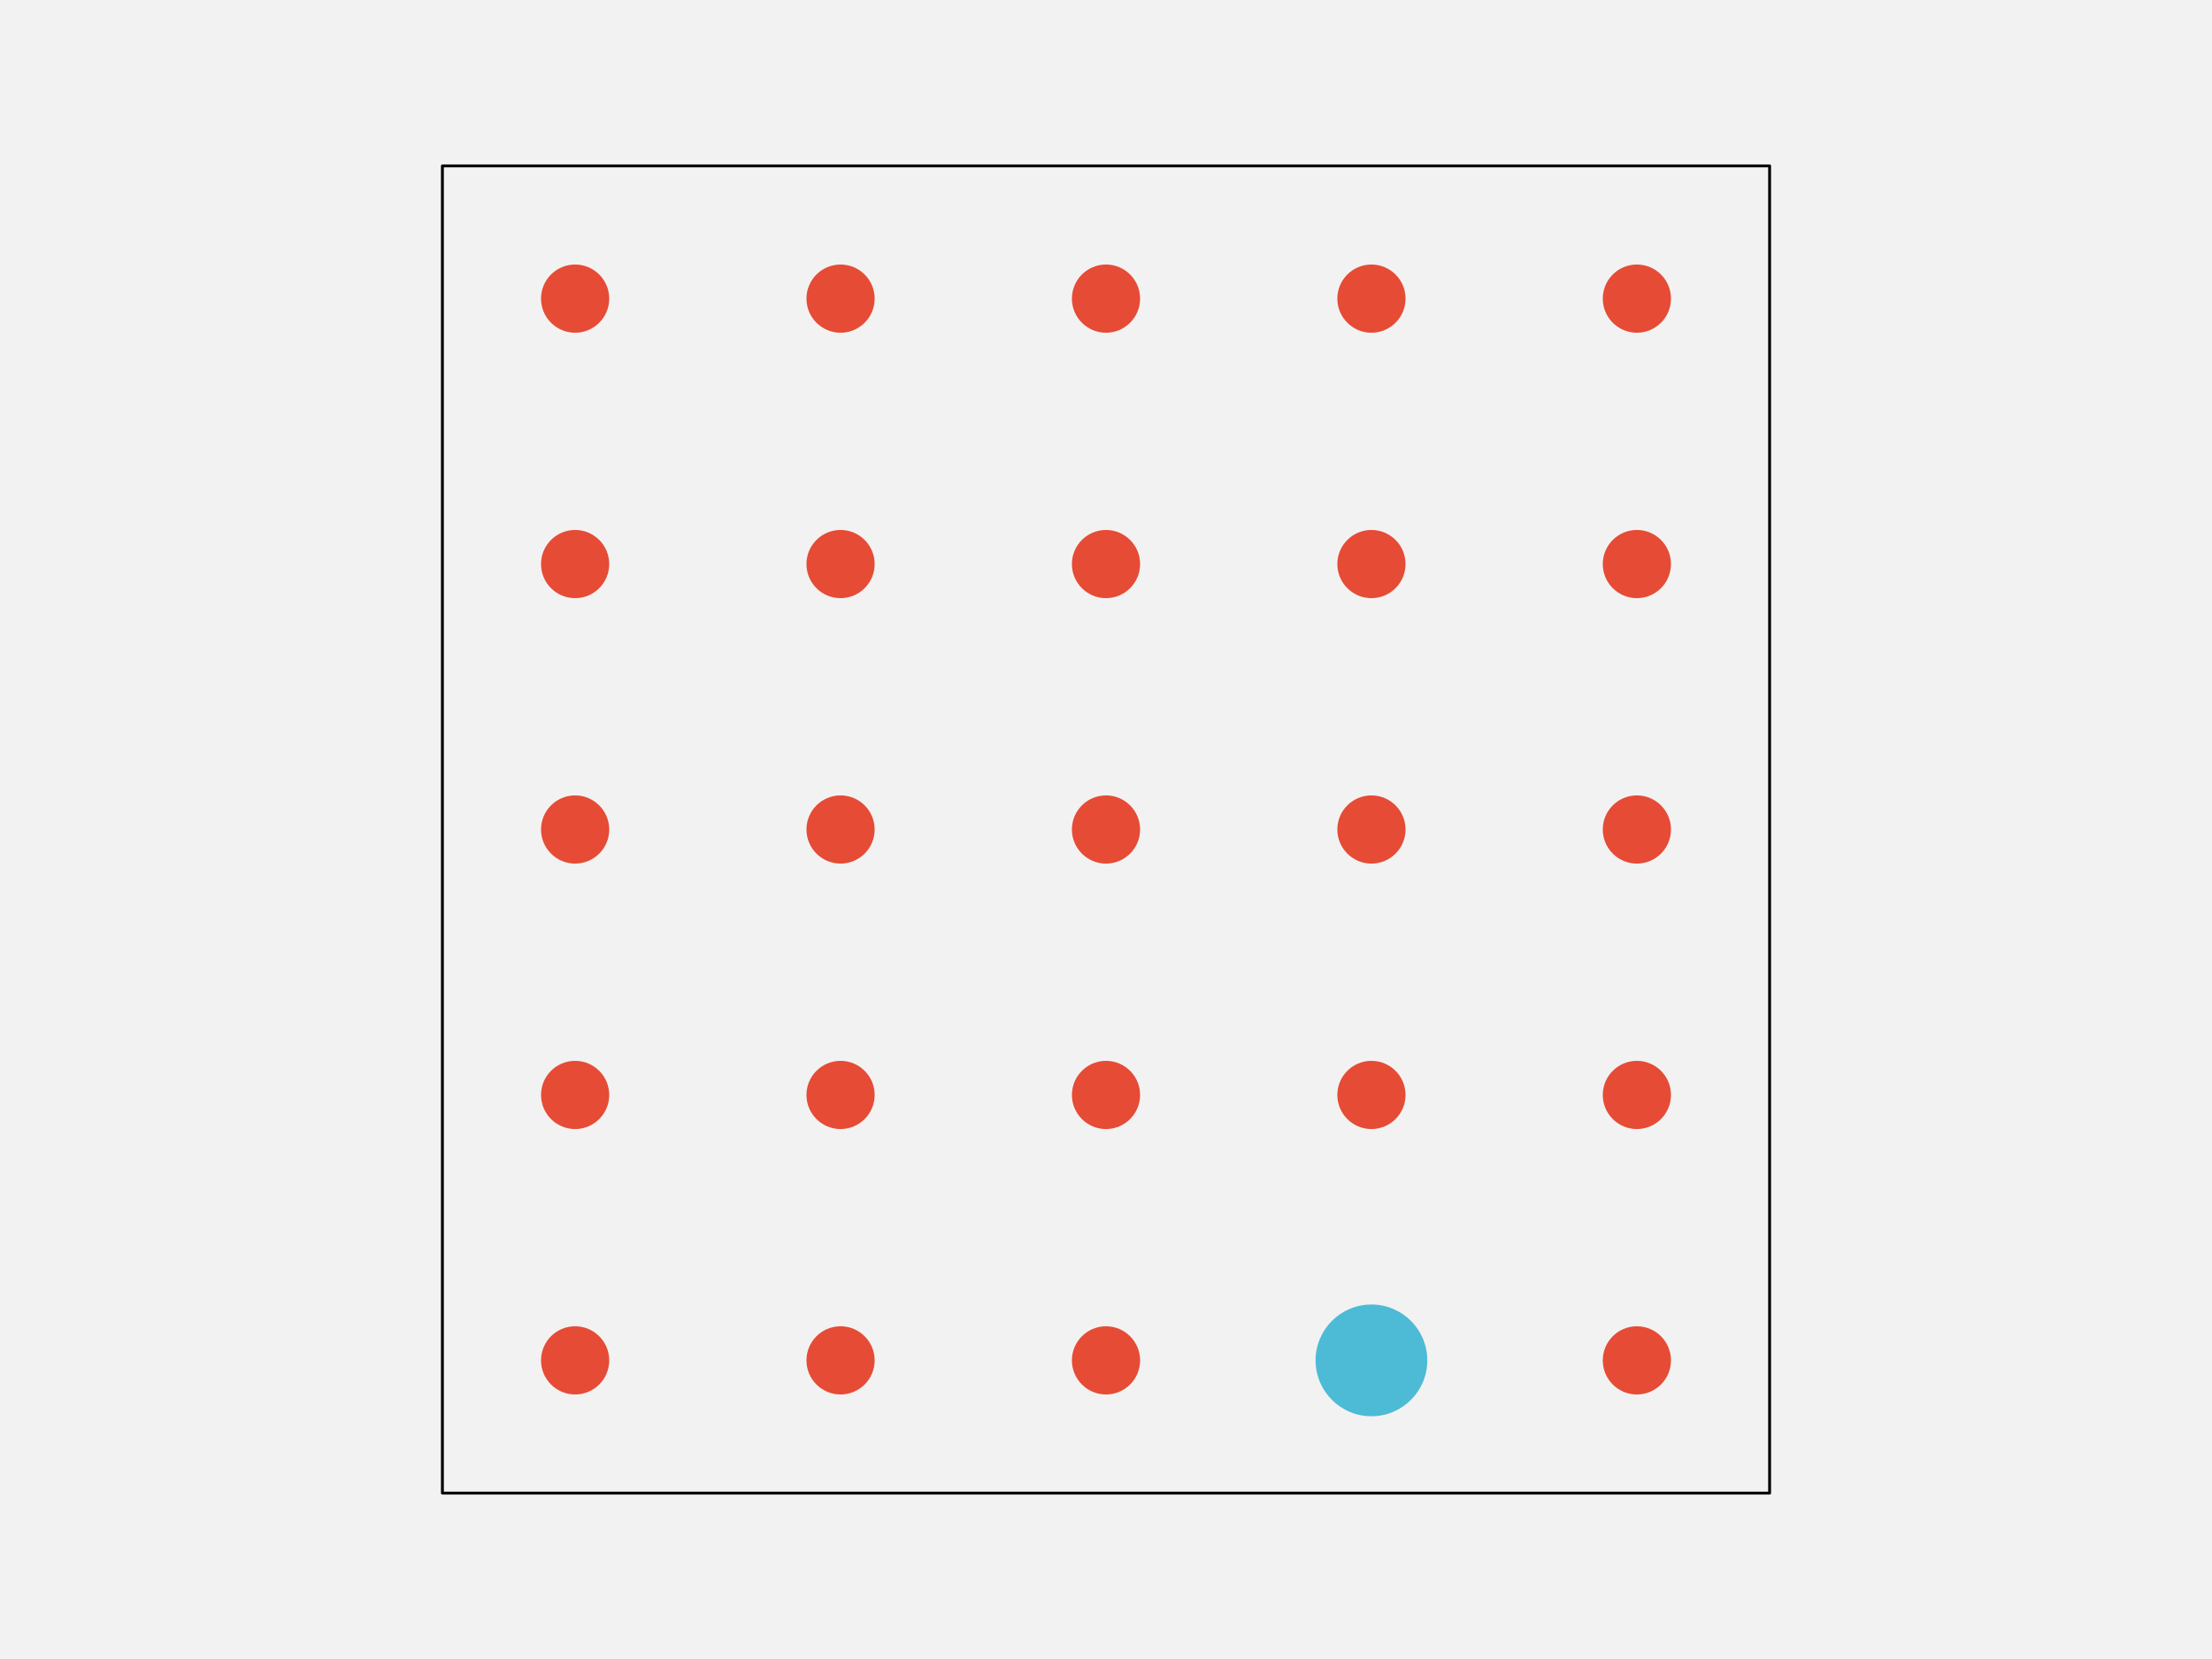
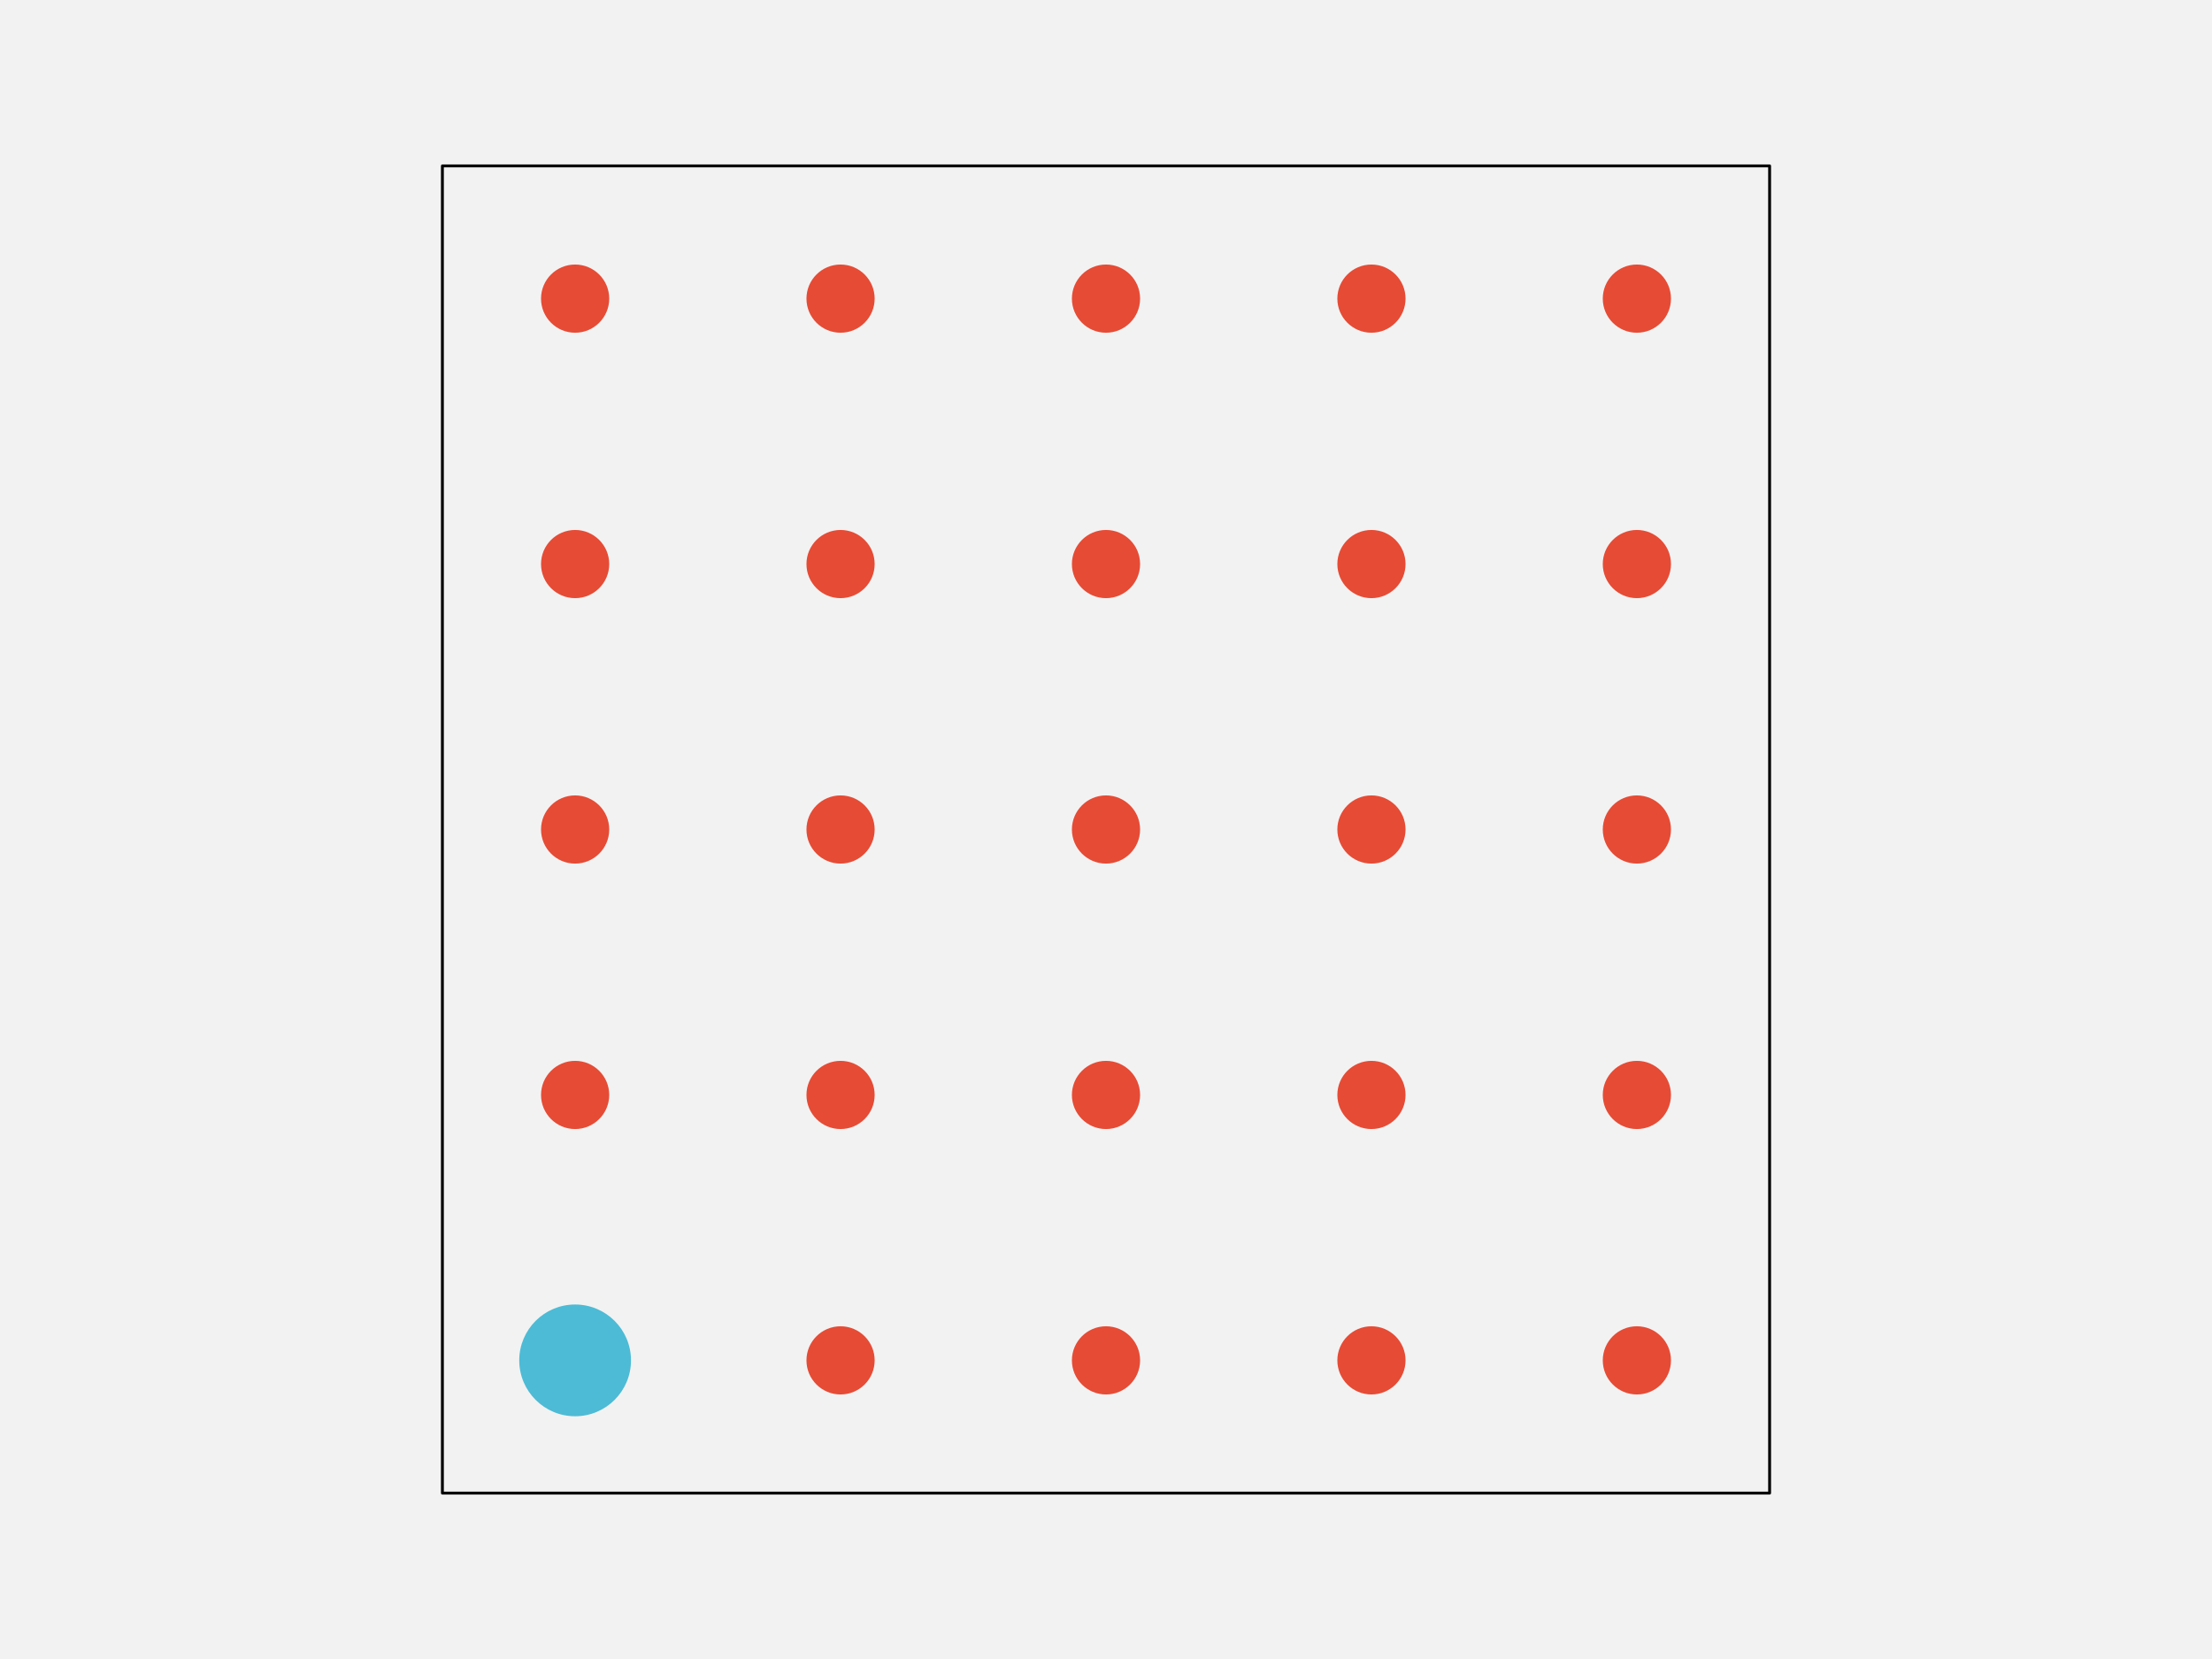
<svg xmlns="http://www.w3.org/2000/svg" width="576pt" height="432pt" viewBox="0 0 576 432" version="1.1">
  <g id="surface143">
    <rect x="0" y="0" width="576" height="432" style="fill:rgb(94.902%,94.902%,94.902%);fill-opacity:1;stroke:none;" />
    <path style="fill-rule:nonzero;fill:rgb(94.902%,94.902%,94.902%);fill-opacity:1;stroke-width:0.75;stroke-linecap:round;stroke-linejoin:round;stroke:rgb(0%,0%,0%);stroke-opacity:1;stroke-miterlimit:10;" d="M 115.199 388.801 L 460.801 388.801 L 460.801 43.199 L 115.199 43.199 Z M 115.199 388.801 " />
-     <path style="fill-rule:nonzero;fill:rgb(90.196%,29.412%,20.784%);fill-opacity:1;stroke-width:0.75;stroke-linecap:round;stroke-linejoin:round;stroke:rgb(90.196%,29.412%,20.784%);stroke-opacity:1;stroke-miterlimit:10;" d="M 158.266 354.238 C 158.266 358.938 154.457 362.742 149.762 362.742 C 145.062 362.742 141.258 358.938 141.258 354.238 C 141.258 349.543 145.062 345.734 149.762 345.734 C 154.457 345.734 158.266 349.543 158.266 354.238 " />
+     <path style="fill-rule:nonzero;fill:rgb(30.196%,73.333%,83.529%);fill-opacity:1;stroke-width:0.75;stroke-linecap:round;stroke-linejoin:round;stroke:rgb(30.196%,73.333%,83.529%);stroke-opacity:1;stroke-miterlimit:10;" d="M 163.934 354.238 C 163.934 362.066 157.586 368.414 149.762 368.414 C 141.934 368.414 135.586 362.066 135.586 354.238 C 135.586 346.414 141.934 340.066 149.762 340.066 C 157.586 340.066 163.934 346.414 163.934 354.238 " />
    <path style="fill-rule:nonzero;fill:rgb(90.196%,29.412%,20.784%);fill-opacity:1;stroke-width:0.75;stroke-linecap:round;stroke-linejoin:round;stroke:rgb(90.196%,29.412%,20.784%);stroke-opacity:1;stroke-miterlimit:10;" d="M 227.383 354.238 C 227.383 358.938 223.578 362.742 218.879 362.742 C 214.184 362.742 210.375 358.938 210.375 354.238 C 210.375 349.543 214.184 345.734 218.879 345.734 C 223.578 345.734 227.383 349.543 227.383 354.238 " />
    <path style="fill-rule:nonzero;fill:rgb(90.196%,29.412%,20.784%);fill-opacity:1;stroke-width:0.75;stroke-linecap:round;stroke-linejoin:round;stroke:rgb(90.196%,29.412%,20.784%);stroke-opacity:1;stroke-miterlimit:10;" d="M 296.504 354.238 C 296.504 358.938 292.695 362.742 288 362.742 C 283.305 362.742 279.496 358.938 279.496 354.238 C 279.496 349.543 283.305 345.734 288 345.734 C 292.695 345.734 296.504 349.543 296.504 354.238 " />
-     <path style="fill-rule:nonzero;fill:rgb(30.196%,73.333%,83.529%);fill-opacity:1;stroke-width:0.75;stroke-linecap:round;stroke-linejoin:round;stroke:rgb(30.196%,73.333%,83.529%);stroke-opacity:1;stroke-miterlimit:10;" d="M 371.293 354.238 C 371.293 362.066 364.949 368.414 357.121 368.414 C 349.293 368.414 342.945 362.066 342.945 354.238 C 342.945 346.414 349.293 340.066 357.121 340.066 C 364.949 340.066 371.293 346.414 371.293 354.238 " />
+     <path style="fill-rule:nonzero;fill:rgb(90.196%,29.412%,20.784%);fill-opacity:1;stroke-width:0.75;stroke-linecap:round;stroke-linejoin:round;stroke:rgb(90.196%,29.412%,20.784%);stroke-opacity:1;stroke-miterlimit:10;" d="M 365.625 354.238 C 365.625 358.938 361.816 362.742 357.121 362.742 C 352.422 362.742 348.617 358.938 348.617 354.238 C 348.617 349.543 352.422 345.734 357.121 345.734 C 361.816 345.734 365.625 349.543 365.625 354.238 " />
    <path style="fill-rule:nonzero;fill:rgb(90.196%,29.412%,20.784%);fill-opacity:1;stroke-width:0.75;stroke-linecap:round;stroke-linejoin:round;stroke:rgb(90.196%,29.412%,20.784%);stroke-opacity:1;stroke-miterlimit:10;" d="M 434.742 354.238 C 434.742 358.938 430.938 362.742 426.238 362.742 C 421.543 362.742 417.734 358.938 417.734 354.238 C 417.734 349.543 421.543 345.734 426.238 345.734 C 430.938 345.734 434.742 349.543 434.742 354.238 " />
    <path style="fill-rule:nonzero;fill:rgb(90.196%,29.412%,20.784%);fill-opacity:1;stroke-width:0.75;stroke-linecap:round;stroke-linejoin:round;stroke:rgb(90.196%,29.412%,20.784%);stroke-opacity:1;stroke-miterlimit:10;" d="M 158.266 285.121 C 158.266 289.816 154.457 293.625 149.762 293.625 C 145.062 293.625 141.258 289.816 141.258 285.121 C 141.258 280.422 145.062 276.617 149.762 276.617 C 154.457 276.617 158.266 280.422 158.266 285.121 " />
    <path style="fill-rule:nonzero;fill:rgb(90.196%,29.412%,20.784%);fill-opacity:1;stroke-width:0.75;stroke-linecap:round;stroke-linejoin:round;stroke:rgb(90.196%,29.412%,20.784%);stroke-opacity:1;stroke-miterlimit:10;" d="M 227.383 285.121 C 227.383 289.816 223.578 293.625 218.879 293.625 C 214.184 293.625 210.375 289.816 210.375 285.121 C 210.375 280.422 214.184 276.617 218.879 276.617 C 223.578 276.617 227.383 280.422 227.383 285.121 " />
    <path style="fill-rule:nonzero;fill:rgb(90.196%,29.412%,20.784%);fill-opacity:1;stroke-width:0.75;stroke-linecap:round;stroke-linejoin:round;stroke:rgb(90.196%,29.412%,20.784%);stroke-opacity:1;stroke-miterlimit:10;" d="M 296.504 285.121 C 296.504 289.816 292.695 293.625 288 293.625 C 283.305 293.625 279.496 289.816 279.496 285.121 C 279.496 280.422 283.305 276.617 288 276.617 C 292.695 276.617 296.504 280.422 296.504 285.121 " />
    <path style="fill-rule:nonzero;fill:rgb(90.196%,29.412%,20.784%);fill-opacity:1;stroke-width:0.75;stroke-linecap:round;stroke-linejoin:round;stroke:rgb(90.196%,29.412%,20.784%);stroke-opacity:1;stroke-miterlimit:10;" d="M 365.625 285.121 C 365.625 289.816 361.816 293.625 357.121 293.625 C 352.422 293.625 348.617 289.816 348.617 285.121 C 348.617 280.422 352.422 276.617 357.121 276.617 C 361.816 276.617 365.625 280.422 365.625 285.121 " />
    <path style="fill-rule:nonzero;fill:rgb(90.196%,29.412%,20.784%);fill-opacity:1;stroke-width:0.75;stroke-linecap:round;stroke-linejoin:round;stroke:rgb(90.196%,29.412%,20.784%);stroke-opacity:1;stroke-miterlimit:10;" d="M 434.742 285.121 C 434.742 289.816 430.938 293.625 426.238 293.625 C 421.543 293.625 417.734 289.816 417.734 285.121 C 417.734 280.422 421.543 276.617 426.238 276.617 C 430.938 276.617 434.742 280.422 434.742 285.121 " />
    <path style="fill-rule:nonzero;fill:rgb(90.196%,29.412%,20.784%);fill-opacity:1;stroke-width:0.75;stroke-linecap:round;stroke-linejoin:round;stroke:rgb(90.196%,29.412%,20.784%);stroke-opacity:1;stroke-miterlimit:10;" d="M 158.266 216 C 158.266 220.695 154.457 224.504 149.762 224.504 C 145.062 224.504 141.258 220.695 141.258 216 C 141.258 211.305 145.062 207.496 149.762 207.496 C 154.457 207.496 158.266 211.305 158.266 216 " />
    <path style="fill-rule:nonzero;fill:rgb(90.196%,29.412%,20.784%);fill-opacity:1;stroke-width:0.75;stroke-linecap:round;stroke-linejoin:round;stroke:rgb(90.196%,29.412%,20.784%);stroke-opacity:1;stroke-miterlimit:10;" d="M 227.383 216 C 227.383 220.695 223.578 224.504 218.879 224.504 C 214.184 224.504 210.375 220.695 210.375 216 C 210.375 211.305 214.184 207.496 218.879 207.496 C 223.578 207.496 227.383 211.305 227.383 216 " />
    <path style="fill-rule:nonzero;fill:rgb(90.196%,29.412%,20.784%);fill-opacity:1;stroke-width:0.75;stroke-linecap:round;stroke-linejoin:round;stroke:rgb(90.196%,29.412%,20.784%);stroke-opacity:1;stroke-miterlimit:10;" d="M 296.504 216 C 296.504 220.695 292.695 224.504 288 224.504 C 283.305 224.504 279.496 220.695 279.496 216 C 279.496 211.305 283.305 207.496 288 207.496 C 292.695 207.496 296.504 211.305 296.504 216 " />
    <path style="fill-rule:nonzero;fill:rgb(90.196%,29.412%,20.784%);fill-opacity:1;stroke-width:0.75;stroke-linecap:round;stroke-linejoin:round;stroke:rgb(90.196%,29.412%,20.784%);stroke-opacity:1;stroke-miterlimit:10;" d="M 365.625 216 C 365.625 220.695 361.816 224.504 357.121 224.504 C 352.422 224.504 348.617 220.695 348.617 216 C 348.617 211.305 352.422 207.496 357.121 207.496 C 361.816 207.496 365.625 211.305 365.625 216 " />
    <path style="fill-rule:nonzero;fill:rgb(90.196%,29.412%,20.784%);fill-opacity:1;stroke-width:0.75;stroke-linecap:round;stroke-linejoin:round;stroke:rgb(90.196%,29.412%,20.784%);stroke-opacity:1;stroke-miterlimit:10;" d="M 434.742 216 C 434.742 220.695 430.938 224.504 426.238 224.504 C 421.543 224.504 417.734 220.695 417.734 216 C 417.734 211.305 421.543 207.496 426.238 207.496 C 430.938 207.496 434.742 211.305 434.742 216 " />
    <path style="fill-rule:nonzero;fill:rgb(90.196%,29.412%,20.784%);fill-opacity:1;stroke-width:0.75;stroke-linecap:round;stroke-linejoin:round;stroke:rgb(90.196%,29.412%,20.784%);stroke-opacity:1;stroke-miterlimit:10;" d="M 158.266 146.879 C 158.266 151.578 154.457 155.383 149.762 155.383 C 145.062 155.383 141.258 151.578 141.258 146.879 C 141.258 142.184 145.062 138.375 149.762 138.375 C 154.457 138.375 158.266 142.184 158.266 146.879 " />
    <path style="fill-rule:nonzero;fill:rgb(90.196%,29.412%,20.784%);fill-opacity:1;stroke-width:0.75;stroke-linecap:round;stroke-linejoin:round;stroke:rgb(90.196%,29.412%,20.784%);stroke-opacity:1;stroke-miterlimit:10;" d="M 227.383 146.879 C 227.383 151.578 223.578 155.383 218.879 155.383 C 214.184 155.383 210.375 151.578 210.375 146.879 C 210.375 142.184 214.184 138.375 218.879 138.375 C 223.578 138.375 227.383 142.184 227.383 146.879 " />
    <path style="fill-rule:nonzero;fill:rgb(90.196%,29.412%,20.784%);fill-opacity:1;stroke-width:0.75;stroke-linecap:round;stroke-linejoin:round;stroke:rgb(90.196%,29.412%,20.784%);stroke-opacity:1;stroke-miterlimit:10;" d="M 296.504 146.879 C 296.504 151.578 292.695 155.383 288 155.383 C 283.305 155.383 279.496 151.578 279.496 146.879 C 279.496 142.184 283.305 138.375 288 138.375 C 292.695 138.375 296.504 142.184 296.504 146.879 " />
    <path style="fill-rule:nonzero;fill:rgb(90.196%,29.412%,20.784%);fill-opacity:1;stroke-width:0.75;stroke-linecap:round;stroke-linejoin:round;stroke:rgb(90.196%,29.412%,20.784%);stroke-opacity:1;stroke-miterlimit:10;" d="M 365.625 146.879 C 365.625 151.578 361.816 155.383 357.121 155.383 C 352.422 155.383 348.617 151.578 348.617 146.879 C 348.617 142.184 352.422 138.375 357.121 138.375 C 361.816 138.375 365.625 142.184 365.625 146.879 " />
    <path style="fill-rule:nonzero;fill:rgb(90.196%,29.412%,20.784%);fill-opacity:1;stroke-width:0.75;stroke-linecap:round;stroke-linejoin:round;stroke:rgb(90.196%,29.412%,20.784%);stroke-opacity:1;stroke-miterlimit:10;" d="M 434.742 146.879 C 434.742 151.578 430.938 155.383 426.238 155.383 C 421.543 155.383 417.734 151.578 417.734 146.879 C 417.734 142.184 421.543 138.375 426.238 138.375 C 430.938 138.375 434.742 142.184 434.742 146.879 " />
    <path style="fill-rule:nonzero;fill:rgb(90.196%,29.412%,20.784%);fill-opacity:1;stroke-width:0.75;stroke-linecap:round;stroke-linejoin:round;stroke:rgb(90.196%,29.412%,20.784%);stroke-opacity:1;stroke-miterlimit:10;" d="M 158.266 77.762 C 158.266 82.457 154.457 86.266 149.762 86.266 C 145.062 86.266 141.258 82.457 141.258 77.762 C 141.258 73.062 145.062 69.258 149.762 69.258 C 154.457 69.258 158.266 73.062 158.266 77.762 " />
    <path style="fill-rule:nonzero;fill:rgb(90.196%,29.412%,20.784%);fill-opacity:1;stroke-width:0.75;stroke-linecap:round;stroke-linejoin:round;stroke:rgb(90.196%,29.412%,20.784%);stroke-opacity:1;stroke-miterlimit:10;" d="M 227.383 77.762 C 227.383 82.457 223.578 86.266 218.879 86.266 C 214.184 86.266 210.375 82.457 210.375 77.762 C 210.375 73.062 214.184 69.258 218.879 69.258 C 223.578 69.258 227.383 73.062 227.383 77.762 " />
    <path style="fill-rule:nonzero;fill:rgb(90.196%,29.412%,20.784%);fill-opacity:1;stroke-width:0.75;stroke-linecap:round;stroke-linejoin:round;stroke:rgb(90.196%,29.412%,20.784%);stroke-opacity:1;stroke-miterlimit:10;" d="M 296.504 77.762 C 296.504 82.457 292.695 86.266 288 86.266 C 283.305 86.266 279.496 82.457 279.496 77.762 C 279.496 73.062 283.305 69.258 288 69.258 C 292.695 69.258 296.504 73.062 296.504 77.762 " />
    <path style="fill-rule:nonzero;fill:rgb(90.196%,29.412%,20.784%);fill-opacity:1;stroke-width:0.75;stroke-linecap:round;stroke-linejoin:round;stroke:rgb(90.196%,29.412%,20.784%);stroke-opacity:1;stroke-miterlimit:10;" d="M 365.625 77.762 C 365.625 82.457 361.816 86.266 357.121 86.266 C 352.422 86.266 348.617 82.457 348.617 77.762 C 348.617 73.062 352.422 69.258 357.121 69.258 C 361.816 69.258 365.625 73.062 365.625 77.762 " />
    <path style="fill-rule:nonzero;fill:rgb(90.196%,29.412%,20.784%);fill-opacity:1;stroke-width:0.75;stroke-linecap:round;stroke-linejoin:round;stroke:rgb(90.196%,29.412%,20.784%);stroke-opacity:1;stroke-miterlimit:10;" d="M 434.742 77.762 C 434.742 82.457 430.938 86.266 426.238 86.266 C 421.543 86.266 417.734 82.457 417.734 77.762 C 417.734 73.062 421.543 69.258 426.238 69.258 C 430.938 69.258 434.742 73.062 434.742 77.762 " />
  </g>
</svg>
